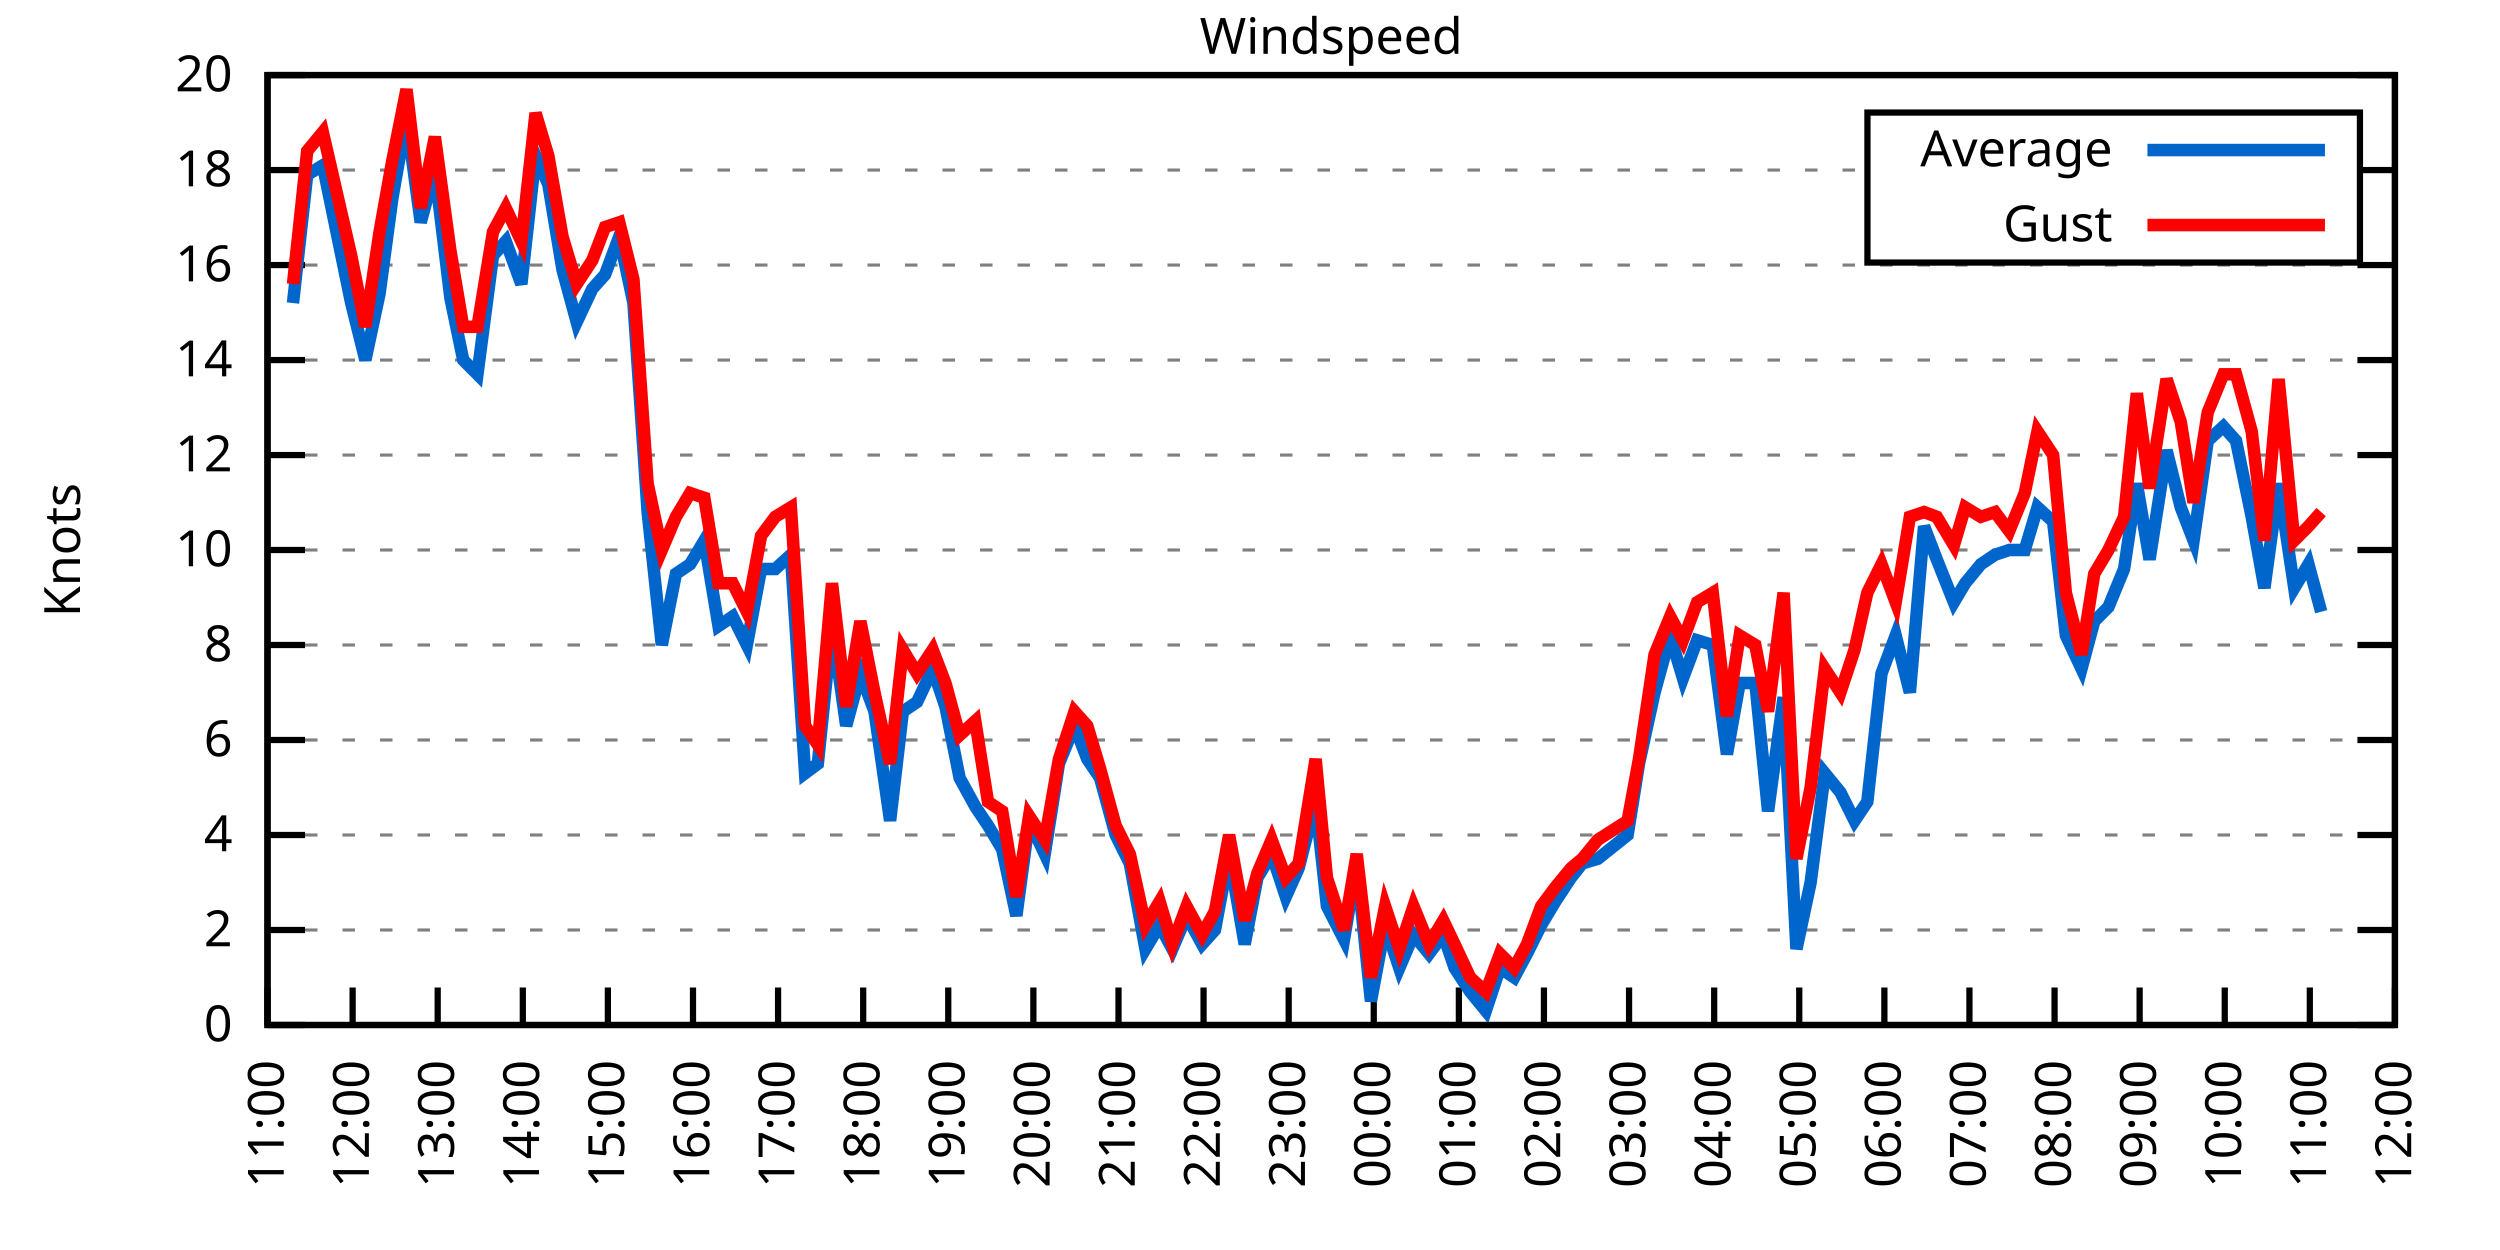
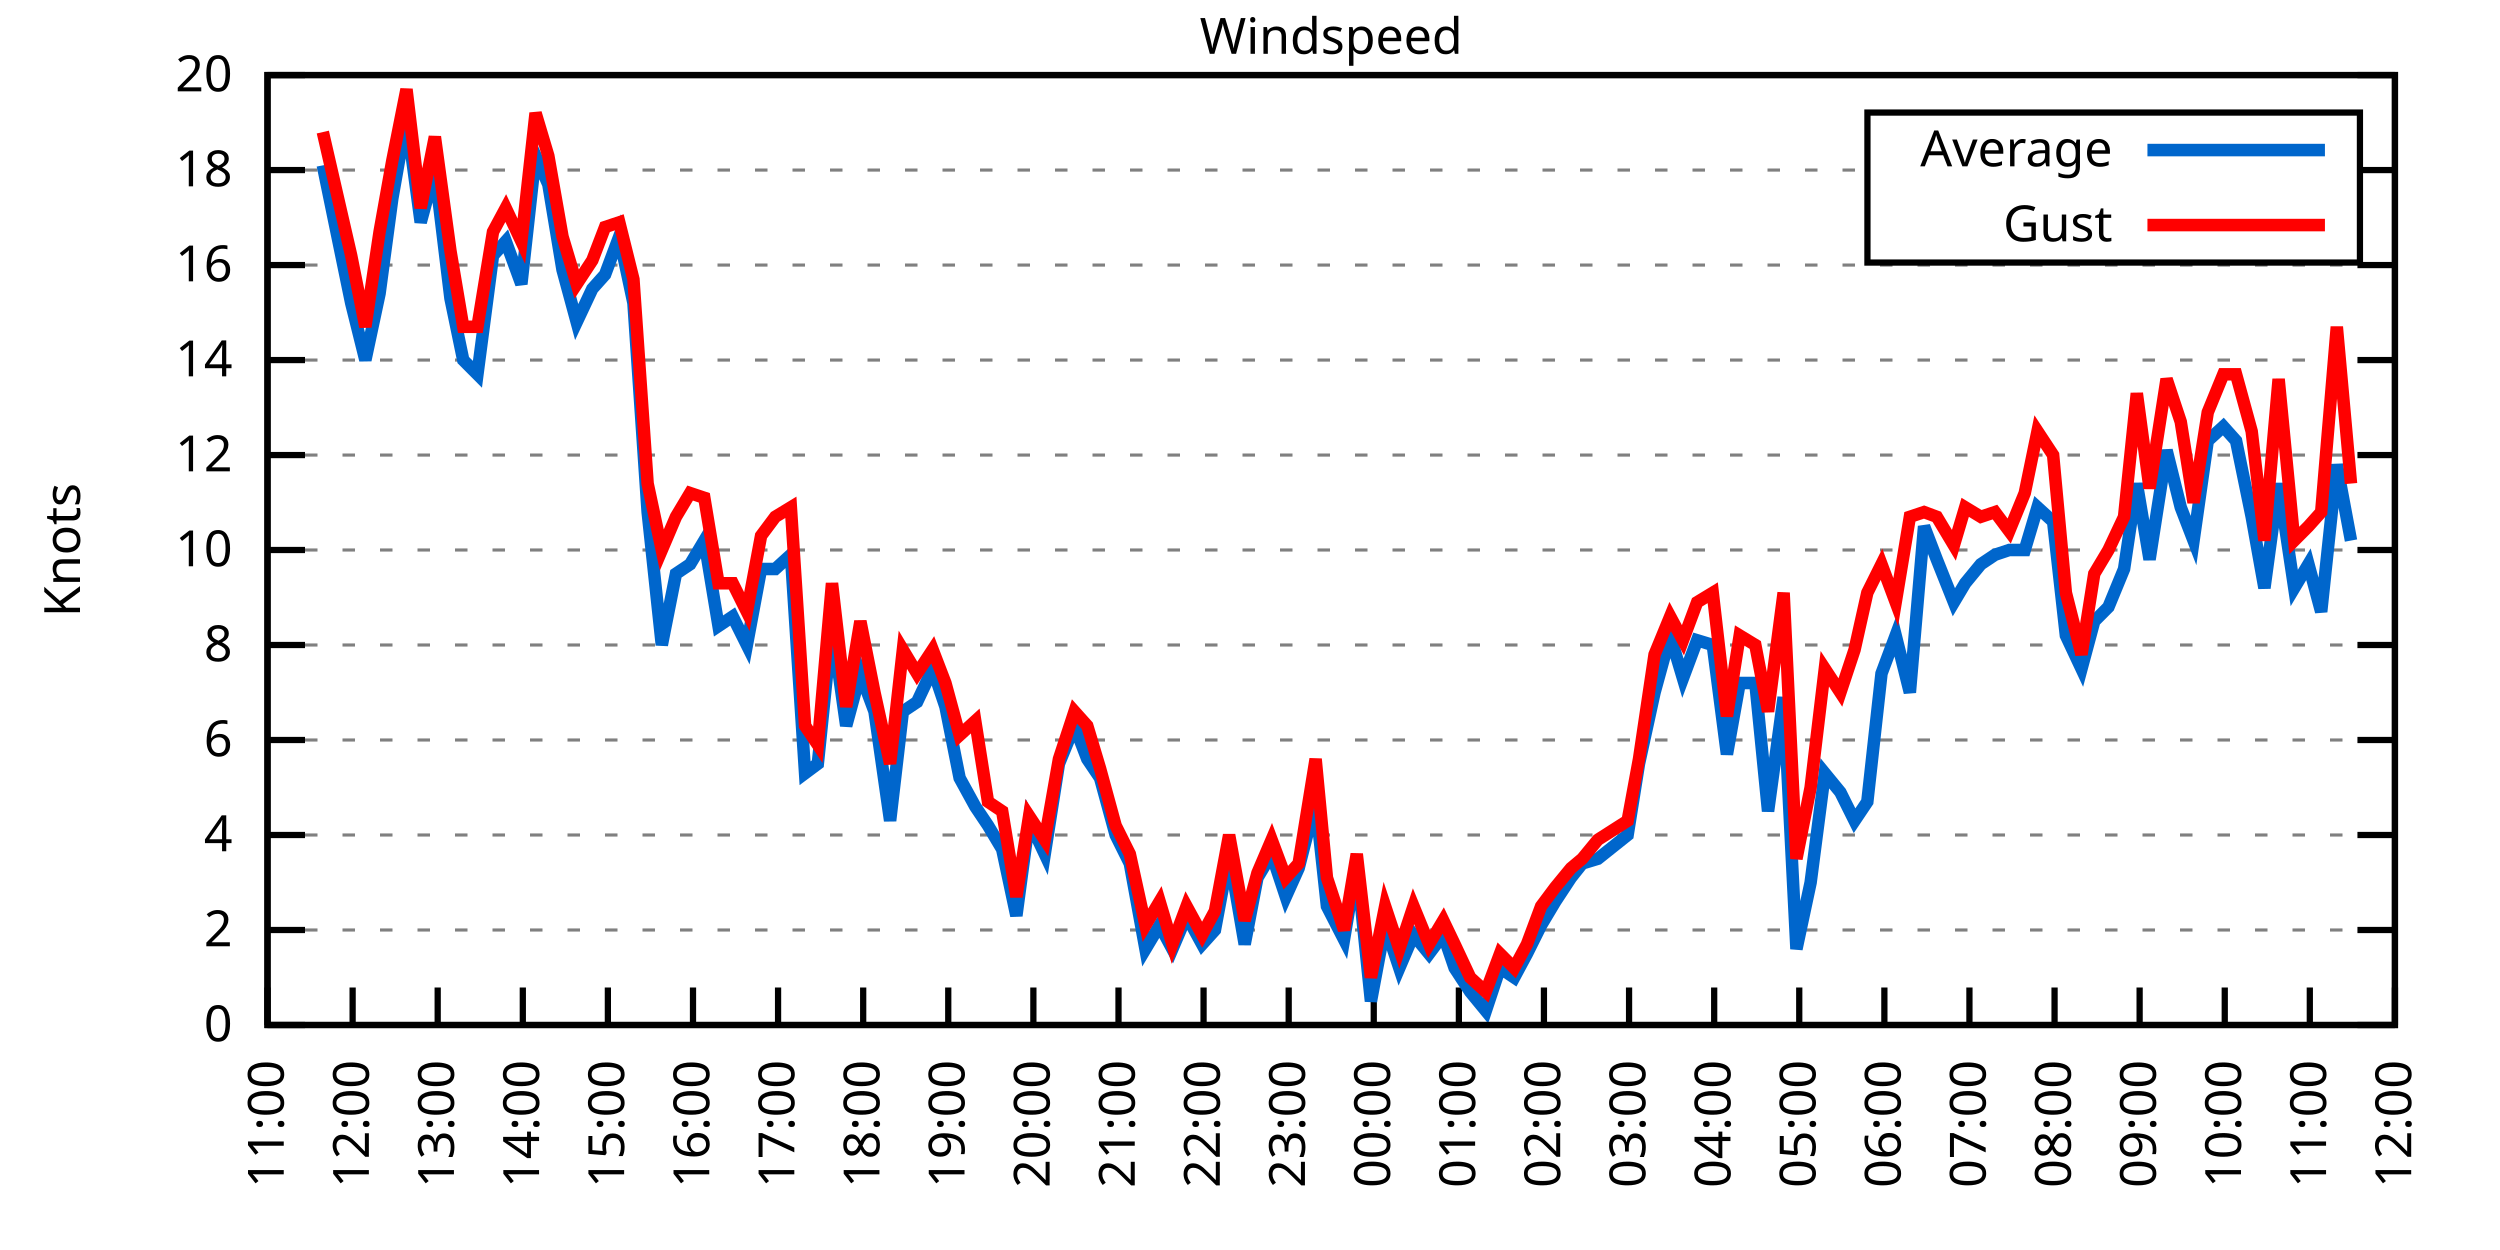
<svg xmlns="http://www.w3.org/2000/svg" xmlns:xlink="http://www.w3.org/1999/xlink" width="400" height="200" viewBox="0 0 400 200">
  <g id="gnuplot_canvas">
    <rect x="0" y="0" width="400" height="200" fill="none" />
    <defs>
      <circle id="gpDot" r="0.5" stroke-width="0.5" stroke="currentColor" />
      <path id="gpPt0" stroke-width="0.333" stroke="currentColor" d="M-1,0 h2 M0,-1 v2" />
      <path id="gpPt1" stroke-width="0.333" stroke="currentColor" d="M-1,-1 L1,1 M1,-1 L-1,1" />
      <path id="gpPt2" stroke-width="0.333" stroke="currentColor" d="M-1,0 L1,0 M0,-1 L0,1 M-1,-1 L1,1 M-1,1 L1,-1" />
      <rect id="gpPt3" stroke-width="0.333" stroke="currentColor" x="-1" y="-1" width="2" height="2" />
      <rect id="gpPt4" stroke-width="0.333" stroke="currentColor" fill="currentColor" x="-1" y="-1" width="2" height="2" />
      <circle id="gpPt5" stroke-width="0.333" stroke="currentColor" cx="0" cy="0" r="1" />
      <use xlink:href="#gpPt5" id="gpPt6" fill="currentColor" stroke="none" />
      <path id="gpPt7" stroke-width="0.333" stroke="currentColor" d="M0,-1.33 L-1.33,0.67 L1.33,0.67 z" />
      <use xlink:href="#gpPt7" id="gpPt8" fill="currentColor" stroke="none" />
      <use xlink:href="#gpPt7" id="gpPt9" stroke="currentColor" transform="rotate(180)" />
      <use xlink:href="#gpPt9" id="gpPt10" fill="currentColor" stroke="none" />
      <use xlink:href="#gpPt3" id="gpPt11" stroke="currentColor" transform="rotate(45)" />
      <use xlink:href="#gpPt11" id="gpPt12" fill="currentColor" stroke="none" />
      <path id="gpPt13" stroke-width="0.333" stroke="currentColor" d="M0,1.330 L1.265,0.411 L0.782,-1.067 L-0.782,-1.076 L-1.265,0.411 z" />
      <use xlink:href="#gpPt13" id="gpPt14" fill="currentColor" stroke="none" />
      <filter id="textbox" filterUnits="objectBoundingBox" x="0" y="0" height="1" width="1">
        <feFlood flood-color="white" flood-opacity="1" result="bgnd" />
        <feComposite in="SourceGraphic" in2="bgnd" operator="atop" />
      </filter>
      <filter id="greybox" filterUnits="objectBoundingBox" x="0" y="0" height="1" width="1">
        <feFlood flood-color="lightgrey" flood-opacity="1" result="grey" />
        <feComposite in="SourceGraphic" in2="grey" operator="atop" />
      </filter>
    </defs>
    <g fill="none" color="white" stroke="currentColor" stroke-width="1.00" stroke-linecap="butt" stroke-linejoin="miter">
</g>
    <g fill="none" color="black" stroke="currentColor" stroke-width="1.00" stroke-linecap="butt" stroke-linejoin="miter">
      <g stroke="none" shape-rendering="crispEdges">
        <polygon fill="rgb(255, 255, 255)" points="42.80,164.00 383.18,164.00 383.18,12.02 42.80,12.02 " />
      </g>
    </g>
    <g fill="none" color="black" stroke="currentColor" stroke-width="1.00" stroke-linecap="butt" stroke-linejoin="miter">
</g>
    <g fill="none" color="black" stroke="black" stroke-width="0.50" stroke-linecap="butt" stroke-linejoin="miter">
</g>
    <g fill="none" color="gray" stroke="currentColor" stroke-width="0.50" stroke-linecap="butt" stroke-linejoin="miter">
      <path stroke="gray" stroke-dasharray="2,4" class="gridline" d="M42.80,164.00 L383.19,164.00  " />
    </g>
    <g fill="none" color="gray" stroke="gray" stroke-width="1.00" stroke-linecap="butt" stroke-linejoin="miter">
</g>
    <g fill="none" color="black" stroke="currentColor" stroke-width="1.00" stroke-linecap="butt" stroke-linejoin="miter">
      <path stroke="black" d="M42.80,164.00 L48.80,164.00 M383.19,164.00 L377.19,164.00  " />
      <g transform="translate(37.20,166.60)" stroke="none" fill="black" font-family="Sans" font-size="8.00" text-anchor="end">
        <text>
          <tspan font-family="Sans"> 0</tspan>
        </text>
      </g>
    </g>
    <g fill="none" color="black" stroke="currentColor" stroke-width="1.00" stroke-linecap="butt" stroke-linejoin="miter">
</g>
    <g fill="none" color="black" stroke="black" stroke-width="0.50" stroke-linecap="butt" stroke-linejoin="miter">
</g>
    <g fill="none" color="gray" stroke="currentColor" stroke-width="0.50" stroke-linecap="butt" stroke-linejoin="miter">
      <path stroke="gray" stroke-dasharray="2,4" class="gridline" d="M42.80,148.80 L383.19,148.80  " />
    </g>
    <g fill="none" color="gray" stroke="gray" stroke-width="1.00" stroke-linecap="butt" stroke-linejoin="miter">
</g>
    <g fill="none" color="black" stroke="currentColor" stroke-width="1.00" stroke-linecap="butt" stroke-linejoin="miter">
      <path stroke="black" d="M42.80,148.80 L48.80,148.80 M383.19,148.80 L377.19,148.80  " />
      <g transform="translate(37.20,151.40)" stroke="none" fill="black" font-family="Sans" font-size="8.00" text-anchor="end">
        <text>
          <tspan font-family="Sans"> 2</tspan>
        </text>
      </g>
    </g>
    <g fill="none" color="black" stroke="currentColor" stroke-width="1.00" stroke-linecap="butt" stroke-linejoin="miter">
</g>
    <g fill="none" color="black" stroke="black" stroke-width="0.50" stroke-linecap="butt" stroke-linejoin="miter">
</g>
    <g fill="none" color="gray" stroke="currentColor" stroke-width="0.50" stroke-linecap="butt" stroke-linejoin="miter">
      <path stroke="gray" stroke-dasharray="2,4" class="gridline" d="M42.80,133.60 L383.19,133.60  " />
    </g>
    <g fill="none" color="gray" stroke="gray" stroke-width="1.00" stroke-linecap="butt" stroke-linejoin="miter">
</g>
    <g fill="none" color="black" stroke="currentColor" stroke-width="1.00" stroke-linecap="butt" stroke-linejoin="miter">
      <path stroke="black" d="M42.80,133.60 L48.80,133.60 M383.19,133.60 L377.19,133.60  " />
      <g transform="translate(37.20,136.20)" stroke="none" fill="black" font-family="Sans" font-size="8.00" text-anchor="end">
        <text>
          <tspan font-family="Sans"> 4</tspan>
        </text>
      </g>
    </g>
    <g fill="none" color="black" stroke="currentColor" stroke-width="1.00" stroke-linecap="butt" stroke-linejoin="miter">
</g>
    <g fill="none" color="black" stroke="black" stroke-width="0.50" stroke-linecap="butt" stroke-linejoin="miter">
</g>
    <g fill="none" color="gray" stroke="currentColor" stroke-width="0.50" stroke-linecap="butt" stroke-linejoin="miter">
      <path stroke="gray" stroke-dasharray="2,4" class="gridline" d="M42.80,118.40 L383.19,118.40  " />
    </g>
    <g fill="none" color="gray" stroke="gray" stroke-width="1.00" stroke-linecap="butt" stroke-linejoin="miter">
</g>
    <g fill="none" color="black" stroke="currentColor" stroke-width="1.00" stroke-linecap="butt" stroke-linejoin="miter">
      <path stroke="black" d="M42.80,118.40 L48.80,118.40 M383.19,118.40 L377.19,118.40  " />
      <g transform="translate(37.20,121.00)" stroke="none" fill="black" font-family="Sans" font-size="8.00" text-anchor="end">
        <text>
          <tspan font-family="Sans"> 6</tspan>
        </text>
      </g>
    </g>
    <g fill="none" color="black" stroke="currentColor" stroke-width="1.00" stroke-linecap="butt" stroke-linejoin="miter">
</g>
    <g fill="none" color="black" stroke="black" stroke-width="0.50" stroke-linecap="butt" stroke-linejoin="miter">
</g>
    <g fill="none" color="gray" stroke="currentColor" stroke-width="0.50" stroke-linecap="butt" stroke-linejoin="miter">
      <path stroke="gray" stroke-dasharray="2,4" class="gridline" d="M42.80,103.20 L383.19,103.20  " />
    </g>
    <g fill="none" color="gray" stroke="gray" stroke-width="1.00" stroke-linecap="butt" stroke-linejoin="miter">
</g>
    <g fill="none" color="black" stroke="currentColor" stroke-width="1.00" stroke-linecap="butt" stroke-linejoin="miter">
      <path stroke="black" d="M42.80,103.20 L48.80,103.20 M383.19,103.20 L377.19,103.20  " />
      <g transform="translate(37.20,105.80)" stroke="none" fill="black" font-family="Sans" font-size="8.00" text-anchor="end">
        <text>
          <tspan font-family="Sans"> 8</tspan>
        </text>
      </g>
    </g>
    <g fill="none" color="black" stroke="currentColor" stroke-width="1.00" stroke-linecap="butt" stroke-linejoin="miter">
</g>
    <g fill="none" color="black" stroke="black" stroke-width="0.50" stroke-linecap="butt" stroke-linejoin="miter">
</g>
    <g fill="none" color="gray" stroke="currentColor" stroke-width="0.50" stroke-linecap="butt" stroke-linejoin="miter">
      <path stroke="gray" stroke-dasharray="2,4" class="gridline" d="M42.80,88.00 L383.19,88.00  " />
    </g>
    <g fill="none" color="gray" stroke="gray" stroke-width="1.00" stroke-linecap="butt" stroke-linejoin="miter">
</g>
    <g fill="none" color="black" stroke="currentColor" stroke-width="1.00" stroke-linecap="butt" stroke-linejoin="miter">
      <path stroke="black" d="M42.80,88.00 L48.80,88.00 M383.19,88.00 L377.19,88.00  " />
      <g transform="translate(37.20,90.60)" stroke="none" fill="black" font-family="Sans" font-size="8.00" text-anchor="end">
        <text>
          <tspan font-family="Sans"> 10</tspan>
        </text>
      </g>
    </g>
    <g fill="none" color="black" stroke="currentColor" stroke-width="1.00" stroke-linecap="butt" stroke-linejoin="miter">
</g>
    <g fill="none" color="black" stroke="black" stroke-width="0.50" stroke-linecap="butt" stroke-linejoin="miter">
</g>
    <g fill="none" color="gray" stroke="currentColor" stroke-width="0.50" stroke-linecap="butt" stroke-linejoin="miter">
      <path stroke="gray" stroke-dasharray="2,4" class="gridline" d="M42.80,72.81 L383.19,72.81  " />
    </g>
    <g fill="none" color="gray" stroke="gray" stroke-width="1.00" stroke-linecap="butt" stroke-linejoin="miter">
</g>
    <g fill="none" color="black" stroke="currentColor" stroke-width="1.00" stroke-linecap="butt" stroke-linejoin="miter">
      <path stroke="black" d="M42.80,72.81 L48.80,72.81 M383.19,72.81 L377.19,72.81  " />
      <g transform="translate(37.20,75.41)" stroke="none" fill="black" font-family="Sans" font-size="8.00" text-anchor="end">
        <text>
          <tspan font-family="Sans"> 12</tspan>
        </text>
      </g>
    </g>
    <g fill="none" color="black" stroke="currentColor" stroke-width="1.00" stroke-linecap="butt" stroke-linejoin="miter">
</g>
    <g fill="none" color="black" stroke="black" stroke-width="0.50" stroke-linecap="butt" stroke-linejoin="miter">
</g>
    <g fill="none" color="gray" stroke="currentColor" stroke-width="0.50" stroke-linecap="butt" stroke-linejoin="miter">
      <path stroke="gray" stroke-dasharray="2,4" class="gridline" d="M42.80,57.61 L383.19,57.61  " />
    </g>
    <g fill="none" color="gray" stroke="gray" stroke-width="1.00" stroke-linecap="butt" stroke-linejoin="miter">
</g>
    <g fill="none" color="black" stroke="currentColor" stroke-width="1.00" stroke-linecap="butt" stroke-linejoin="miter">
      <path stroke="black" d="M42.80,57.61 L48.80,57.61 M383.19,57.61 L377.19,57.61  " />
      <g transform="translate(37.20,60.21)" stroke="none" fill="black" font-family="Sans" font-size="8.00" text-anchor="end">
        <text>
          <tspan font-family="Sans"> 14</tspan>
        </text>
      </g>
    </g>
    <g fill="none" color="black" stroke="currentColor" stroke-width="1.00" stroke-linecap="butt" stroke-linejoin="miter">
</g>
    <g fill="none" color="black" stroke="black" stroke-width="0.50" stroke-linecap="butt" stroke-linejoin="miter">
</g>
    <g fill="none" color="gray" stroke="currentColor" stroke-width="0.50" stroke-linecap="butt" stroke-linejoin="miter">
      <path stroke="gray" stroke-dasharray="2,4" class="gridline" d="M42.80,42.41 L383.19,42.41  " />
    </g>
    <g fill="none" color="gray" stroke="gray" stroke-width="1.00" stroke-linecap="butt" stroke-linejoin="miter">
</g>
    <g fill="none" color="black" stroke="currentColor" stroke-width="1.00" stroke-linecap="butt" stroke-linejoin="miter">
      <path stroke="black" d="M42.80,42.41 L48.80,42.41 M383.19,42.41 L377.19,42.41  " />
      <g transform="translate(37.20,45.01)" stroke="none" fill="black" font-family="Sans" font-size="8.00" text-anchor="end">
        <text>
          <tspan font-family="Sans"> 16</tspan>
        </text>
      </g>
    </g>
    <g fill="none" color="black" stroke="currentColor" stroke-width="1.00" stroke-linecap="butt" stroke-linejoin="miter">
</g>
    <g fill="none" color="black" stroke="black" stroke-width="0.50" stroke-linecap="butt" stroke-linejoin="miter">
</g>
    <g fill="none" color="gray" stroke="currentColor" stroke-width="0.50" stroke-linecap="butt" stroke-linejoin="miter">
      <path stroke="gray" stroke-dasharray="2,4" class="gridline" d="M42.80,27.21 L298.79,27.21 M377.59,27.21 L383.19,27.21  " />
    </g>
    <g fill="none" color="gray" stroke="gray" stroke-width="1.00" stroke-linecap="butt" stroke-linejoin="miter">
</g>
    <g fill="none" color="black" stroke="currentColor" stroke-width="1.00" stroke-linecap="butt" stroke-linejoin="miter">
      <path stroke="black" d="M42.80,27.21 L48.80,27.21 M383.19,27.21 L377.19,27.21  " />
      <g transform="translate(37.20,29.81)" stroke="none" fill="black" font-family="Sans" font-size="8.00" text-anchor="end">
        <text>
          <tspan font-family="Sans"> 18</tspan>
        </text>
      </g>
    </g>
    <g fill="none" color="black" stroke="currentColor" stroke-width="1.00" stroke-linecap="butt" stroke-linejoin="miter">
</g>
    <g fill="none" color="black" stroke="black" stroke-width="0.50" stroke-linecap="butt" stroke-linejoin="miter">
</g>
    <g fill="none" color="gray" stroke="currentColor" stroke-width="0.50" stroke-linecap="butt" stroke-linejoin="miter">
      <path stroke="gray" stroke-dasharray="2,4" class="gridline" d="M42.80,12.01 L383.19,12.01  " />
    </g>
    <g fill="none" color="gray" stroke="gray" stroke-width="1.00" stroke-linecap="butt" stroke-linejoin="miter">
</g>
    <g fill="none" color="black" stroke="currentColor" stroke-width="1.00" stroke-linecap="butt" stroke-linejoin="miter">
      <path stroke="black" d="M42.80,12.01 L48.80,12.01 M383.19,12.01 L377.19,12.01  " />
      <g transform="translate(37.20,14.61)" stroke="none" fill="black" font-family="Sans" font-size="8.00" text-anchor="end">
        <text>
          <tspan font-family="Sans"> 20</tspan>
        </text>
      </g>
    </g>
    <g fill="none" color="black" stroke="currentColor" stroke-width="1.00" stroke-linecap="butt" stroke-linejoin="miter">
      <path stroke="black" d="M42.80,164.00 L42.80,158.00  " />
      <g transform="translate(45.40,169.60) rotate(270.00)" stroke="none" fill="black" font-family="Sans" font-size="8.00" text-anchor="end">
        <text>
          <tspan font-family="Sans">11:00</tspan>
        </text>
      </g>
    </g>
    <g fill="none" color="black" stroke="currentColor" stroke-width="1.00" stroke-linecap="butt" stroke-linejoin="miter">
      <path stroke="black" d="M56.42,164.00 L56.42,158.00  " />
      <g transform="translate(59.02,169.60) rotate(270.00)" stroke="none" fill="black" font-family="Sans" font-size="8.00" text-anchor="end">
        <text>
          <tspan font-family="Sans">12:00</tspan>
        </text>
      </g>
    </g>
    <g fill="none" color="black" stroke="currentColor" stroke-width="1.00" stroke-linecap="butt" stroke-linejoin="miter">
      <path stroke="black" d="M70.03,164.00 L70.03,158.00  " />
      <g transform="translate(72.63,169.60) rotate(270.00)" stroke="none" fill="black" font-family="Sans" font-size="8.00" text-anchor="end">
        <text>
          <tspan font-family="Sans">13:00</tspan>
        </text>
      </g>
    </g>
    <g fill="none" color="black" stroke="currentColor" stroke-width="1.00" stroke-linecap="butt" stroke-linejoin="miter">
      <path stroke="black" d="M83.65,164.00 L83.65,158.00  " />
      <g transform="translate(86.25,169.60) rotate(270.00)" stroke="none" fill="black" font-family="Sans" font-size="8.00" text-anchor="end">
        <text>
          <tspan font-family="Sans">14:00</tspan>
        </text>
      </g>
    </g>
    <g fill="none" color="black" stroke="currentColor" stroke-width="1.00" stroke-linecap="butt" stroke-linejoin="miter">
      <path stroke="black" d="M97.26,164.00 L97.26,158.00  " />
      <g transform="translate(99.86,169.60) rotate(270.00)" stroke="none" fill="black" font-family="Sans" font-size="8.00" text-anchor="end">
        <text>
          <tspan font-family="Sans">15:00</tspan>
        </text>
      </g>
    </g>
    <g fill="none" color="black" stroke="currentColor" stroke-width="1.00" stroke-linecap="butt" stroke-linejoin="miter">
      <path stroke="black" d="M110.88,164.00 L110.88,158.00  " />
      <g transform="translate(113.48,169.60) rotate(270.00)" stroke="none" fill="black" font-family="Sans" font-size="8.00" text-anchor="end">
        <text>
          <tspan font-family="Sans">16:00</tspan>
        </text>
      </g>
    </g>
    <g fill="none" color="black" stroke="currentColor" stroke-width="1.00" stroke-linecap="butt" stroke-linejoin="miter">
      <path stroke="black" d="M124.49,164.00 L124.49,158.00  " />
      <g transform="translate(127.09,169.60) rotate(270.00)" stroke="none" fill="black" font-family="Sans" font-size="8.00" text-anchor="end">
        <text>
          <tspan font-family="Sans">17:00</tspan>
        </text>
      </g>
    </g>
    <g fill="none" color="black" stroke="currentColor" stroke-width="1.00" stroke-linecap="butt" stroke-linejoin="miter">
      <path stroke="black" d="M138.11,164.00 L138.11,158.00  " />
      <g transform="translate(140.71,169.60) rotate(270.00)" stroke="none" fill="black" font-family="Sans" font-size="8.00" text-anchor="end">
        <text>
          <tspan font-family="Sans">18:00</tspan>
        </text>
      </g>
    </g>
    <g fill="none" color="black" stroke="currentColor" stroke-width="1.00" stroke-linecap="butt" stroke-linejoin="miter">
      <path stroke="black" d="M151.72,164.00 L151.72,158.00  " />
      <g transform="translate(154.32,169.60) rotate(270.00)" stroke="none" fill="black" font-family="Sans" font-size="8.00" text-anchor="end">
        <text>
          <tspan font-family="Sans">19:00</tspan>
        </text>
      </g>
    </g>
    <g fill="none" color="black" stroke="currentColor" stroke-width="1.00" stroke-linecap="butt" stroke-linejoin="miter">
      <path stroke="black" d="M165.34,164.00 L165.34,158.00  " />
      <g transform="translate(167.94,169.60) rotate(270.00)" stroke="none" fill="black" font-family="Sans" font-size="8.00" text-anchor="end">
        <text>
          <tspan font-family="Sans">20:00</tspan>
        </text>
      </g>
    </g>
    <g fill="none" color="black" stroke="currentColor" stroke-width="1.00" stroke-linecap="butt" stroke-linejoin="miter">
      <path stroke="black" d="M178.96,164.00 L178.96,158.00  " />
      <g transform="translate(181.56,169.60) rotate(270.00)" stroke="none" fill="black" font-family="Sans" font-size="8.00" text-anchor="end">
        <text>
          <tspan font-family="Sans">21:00</tspan>
        </text>
      </g>
    </g>
    <g fill="none" color="black" stroke="currentColor" stroke-width="1.00" stroke-linecap="butt" stroke-linejoin="miter">
      <path stroke="black" d="M192.57,164.00 L192.57,158.00  " />
      <g transform="translate(195.17,169.60) rotate(270.00)" stroke="none" fill="black" font-family="Sans" font-size="8.00" text-anchor="end">
        <text>
          <tspan font-family="Sans">22:00</tspan>
        </text>
      </g>
    </g>
    <g fill="none" color="black" stroke="currentColor" stroke-width="1.00" stroke-linecap="butt" stroke-linejoin="miter">
      <path stroke="black" d="M206.19,164.00 L206.19,158.00  " />
      <g transform="translate(208.79,169.60) rotate(270.00)" stroke="none" fill="black" font-family="Sans" font-size="8.00" text-anchor="end">
        <text>
          <tspan font-family="Sans">23:00</tspan>
        </text>
      </g>
    </g>
    <g fill="none" color="black" stroke="currentColor" stroke-width="1.00" stroke-linecap="butt" stroke-linejoin="miter">
      <path stroke="black" d="M219.80,164.00 L219.80,158.00  " />
      <g transform="translate(222.40,169.60) rotate(270.00)" stroke="none" fill="black" font-family="Sans" font-size="8.00" text-anchor="end">
        <text>
          <tspan font-family="Sans">00:00</tspan>
        </text>
      </g>
    </g>
    <g fill="none" color="black" stroke="currentColor" stroke-width="1.00" stroke-linecap="butt" stroke-linejoin="miter">
      <path stroke="black" d="M233.42,164.00 L233.42,158.00  " />
      <g transform="translate(236.02,169.60) rotate(270.00)" stroke="none" fill="black" font-family="Sans" font-size="8.00" text-anchor="end">
        <text>
          <tspan font-family="Sans">01:00</tspan>
        </text>
      </g>
    </g>
    <g fill="none" color="black" stroke="currentColor" stroke-width="1.00" stroke-linecap="butt" stroke-linejoin="miter">
      <path stroke="black" d="M247.03,164.00 L247.03,158.00  " />
      <g transform="translate(249.63,169.60) rotate(270.00)" stroke="none" fill="black" font-family="Sans" font-size="8.00" text-anchor="end">
        <text>
          <tspan font-family="Sans">02:00</tspan>
        </text>
      </g>
    </g>
    <g fill="none" color="black" stroke="currentColor" stroke-width="1.00" stroke-linecap="butt" stroke-linejoin="miter">
      <path stroke="black" d="M260.65,164.00 L260.65,158.00  " />
      <g transform="translate(263.25,169.60) rotate(270.00)" stroke="none" fill="black" font-family="Sans" font-size="8.00" text-anchor="end">
        <text>
          <tspan font-family="Sans">03:00</tspan>
        </text>
      </g>
    </g>
    <g fill="none" color="black" stroke="currentColor" stroke-width="1.00" stroke-linecap="butt" stroke-linejoin="miter">
      <path stroke="black" d="M274.27,164.00 L274.27,158.00  " />
      <g transform="translate(276.87,169.60) rotate(270.00)" stroke="none" fill="black" font-family="Sans" font-size="8.00" text-anchor="end">
        <text>
          <tspan font-family="Sans">04:00</tspan>
        </text>
      </g>
    </g>
    <g fill="none" color="black" stroke="currentColor" stroke-width="1.00" stroke-linecap="butt" stroke-linejoin="miter">
      <path stroke="black" d="M287.88,164.00 L287.88,158.00  " />
      <g transform="translate(290.48,169.60) rotate(270.00)" stroke="none" fill="black" font-family="Sans" font-size="8.00" text-anchor="end">
        <text>
          <tspan font-family="Sans">05:00</tspan>
        </text>
      </g>
    </g>
    <g fill="none" color="black" stroke="currentColor" stroke-width="1.00" stroke-linecap="butt" stroke-linejoin="miter">
      <path stroke="black" d="M301.50,164.00 L301.50,158.00  " />
      <g transform="translate(304.10,169.60) rotate(270.00)" stroke="none" fill="black" font-family="Sans" font-size="8.00" text-anchor="end">
        <text>
          <tspan font-family="Sans">06:00</tspan>
        </text>
      </g>
    </g>
    <g fill="none" color="black" stroke="currentColor" stroke-width="1.00" stroke-linecap="butt" stroke-linejoin="miter">
      <path stroke="black" d="M315.11,164.00 L315.11,158.00  " />
      <g transform="translate(317.71,169.60) rotate(270.00)" stroke="none" fill="black" font-family="Sans" font-size="8.00" text-anchor="end">
        <text>
          <tspan font-family="Sans">07:00</tspan>
        </text>
      </g>
    </g>
    <g fill="none" color="black" stroke="currentColor" stroke-width="1.00" stroke-linecap="butt" stroke-linejoin="miter">
      <path stroke="black" d="M328.73,164.00 L328.73,158.00  " />
      <g transform="translate(331.33,169.60) rotate(270.00)" stroke="none" fill="black" font-family="Sans" font-size="8.00" text-anchor="end">
        <text>
          <tspan font-family="Sans">08:00</tspan>
        </text>
      </g>
    </g>
    <g fill="none" color="black" stroke="currentColor" stroke-width="1.00" stroke-linecap="butt" stroke-linejoin="miter">
      <path stroke="black" d="M342.34,164.00 L342.34,158.00  " />
      <g transform="translate(344.94,169.60) rotate(270.00)" stroke="none" fill="black" font-family="Sans" font-size="8.00" text-anchor="end">
        <text>
          <tspan font-family="Sans">09:00</tspan>
        </text>
      </g>
    </g>
    <g fill="none" color="black" stroke="currentColor" stroke-width="1.00" stroke-linecap="butt" stroke-linejoin="miter">
      <path stroke="black" d="M355.96,164.00 L355.96,158.00  " />
      <g transform="translate(358.56,169.60) rotate(270.00)" stroke="none" fill="black" font-family="Sans" font-size="8.00" text-anchor="end">
        <text>
          <tspan font-family="Sans">10:00</tspan>
        </text>
      </g>
    </g>
    <g fill="none" color="black" stroke="currentColor" stroke-width="1.00" stroke-linecap="butt" stroke-linejoin="miter">
      <path stroke="black" d="M369.57,164.00 L369.57,158.00  " />
      <g transform="translate(372.17,169.60) rotate(270.00)" stroke="none" fill="black" font-family="Sans" font-size="8.00" text-anchor="end">
        <text>
          <tspan font-family="Sans">11:00</tspan>
        </text>
      </g>
    </g>
    <g fill="none" color="black" stroke="currentColor" stroke-width="1.00" stroke-linecap="butt" stroke-linejoin="miter">
      <path stroke="black" d="M383.19,164.00 L383.19,158.00  " />
      <g transform="translate(385.79,169.60) rotate(270.00)" stroke="none" fill="black" font-family="Sans" font-size="8.00" text-anchor="end">
        <text>
          <tspan font-family="Sans">12:00</tspan>
        </text>
      </g>
    </g>
    <g fill="none" color="black" stroke="currentColor" stroke-width="1.00" stroke-linecap="butt" stroke-linejoin="miter">
</g>
    <g fill="none" color="black" stroke="currentColor" stroke-width="1.00" stroke-linecap="butt" stroke-linejoin="miter">
      <path stroke="black" d="M42.80,12.01 L42.80,164.00 L383.19,164.00 L383.19,12.01 L42.80,12.01 Z  " />
    </g>
    <g fill="none" color="black" stroke="currentColor" stroke-width="1.00" stroke-linecap="butt" stroke-linejoin="miter">
</g>
    <g fill="none" color="black" stroke="currentColor" stroke-width="1.00" stroke-linecap="butt" stroke-linejoin="miter">
      <path stroke="black" d="M298.79,42.01 L298.79,18.01 L377.59,18.01 L377.59,42.01 L298.79,42.01 Z  " />
    </g>
    <g id="Windspeed_plot_1">
      <g fill="none" color="white" stroke="black" stroke-width="2.00" stroke-linecap="butt" stroke-linejoin="miter">
</g>
      <g fill="none" color="black" stroke="currentColor" stroke-width="2.00" stroke-linecap="butt" stroke-linejoin="miter">
        <g transform="translate(337.99,26.61)" stroke="none" fill="black" font-family="Sans" font-size="8.00" text-anchor="end">
          <text>
            <tspan font-family="Sans">Average</tspan>
          </text>
        </g>
      </g>
      <g fill="none" color="black" stroke="currentColor" stroke-width="2.00" stroke-linecap="butt" stroke-linejoin="miter">
-         <path stroke="rgb(  0, 102, 204)" d="M343.59,24.01 L371.99,24.01 M46.88,48.49 L49.15,27.97 L51.65,26.45 L56.19,48.49 L58.46,57.61 L60.73,46.97   L62.77,31.77 L65.04,18.85 L67.31,35.57 L69.58,27.21 L72.07,47.73 L74.12,57.61 L76.39,59.89 L78.88,40.89   L80.92,38.61 L83.42,45.45 L85.69,24.93 L87.73,29.49 L90.00,43.17 L92.27,51.53 L94.77,46.21 L96.81,43.93   L99.08,37.85 L101.35,48.49 L103.62,81.93 L105.89,103.20 L108.15,91.80 L110.42,90.28 L112.69,86.49 L114.96,100.16   L117.23,98.64 L119.50,103.20 L121.77,91.04 L124.04,91.04 L126.54,88.76 L128.81,123.72 L130.85,122.20 L133.12,100.16   L135.39,116.12 L137.66,107.76 L139.92,113.84 L142.42,131.32 L144.46,113.84 L146.73,112.32 L149.23,107.00 L151.27,113.08   L153.54,124.48 L156.04,129.04 L158.08,132.08 L160.35,135.88 L162.62,146.52 L164.66,131.32 L167.16,136.64 L169.43,122.20   L171.92,116.12 L173.96,121.44 L176.01,124.48 L178.50,133.60 L180.77,138.16 L183.27,151.84 L185.54,148.04 L187.58,151.84   L189.85,146.52 L192.34,151.08 L194.39,148.80 L196.66,136.64 L199.15,151.08 L201.19,140.44 L203.46,136.64 L205.73,143.48   L207.78,138.92 L210.50,128.28 L212.31,145.00 L215.04,150.32 L217.08,138.16 L219.35,160.20 L221.62,148.04 L223.89,154.88   L226.16,149.56 L228.65,152.60 L230.92,149.56 L232.74,154.88 L235.23,158.68 L237.73,161.72 L240.00,154.88 L242.27,156.40   L244.31,152.60 L246.58,148.04 L248.85,144.24 L251.35,140.44 L253.16,138.16 L255.66,137.40 L260.42,133.60 L262.24,122.20   L264.73,110.80 L267.23,101.68 L269.27,108.52 L271.54,102.44 L274.04,103.20 L276.31,120.68 L278.35,109.28 L280.85,109.28   L282.89,129.80 L285.38,111.56 L287.43,151.84 L289.70,141.20 L291.97,123.72 L294.46,126.76 L296.73,131.32 L298.77,128.28   L301.04,107.76 L303.31,101.68 L305.58,110.80 L307.85,84.21 L309.89,89.52 L312.62,96.36 L314.43,93.32 L316.93,90.28   L319.20,88.76 L321.47,88.00 L323.96,88.00 L326.00,81.17 L328.50,83.45 L330.54,101.68 L333.04,107.00 L335.08,99.40   L337.35,97.12 L339.85,91.04 L341.89,77.37 L343.93,89.52 L346.65,72.05 L348.92,81.17 L350.97,86.49 L353.24,70.53   L355.73,68.25 L357.77,70.53 L360.27,82.69 L362.31,94.08 L364.58,77.37 L367.08,94.08 L369.35,90.28 L371.39,97.88    " />
+         <path stroke="rgb(  0, 102, 204)" d="M343.59,24.01 L371.99,24.01 M51.65,26.45 L56.19,48.49 L58.46,57.61 L60.73,46.97 L62.77,31.77 L65.04,18.85   L67.31,35.57 L69.58,27.21 L72.07,47.73 L74.12,57.61 L76.39,59.89 L78.88,40.89 L80.92,38.61 L83.42,45.45   L85.69,24.93 L87.73,29.49 L90.00,43.17 L92.27,51.53 L94.77,46.21 L96.81,43.93 L99.08,37.85 L101.35,48.49   L103.62,81.93 L105.89,103.20 L108.15,91.80 L110.42,90.28 L112.69,86.49 L114.96,100.16 L117.23,98.64 L119.50,103.20   L121.77,91.04 L124.04,91.04 L126.54,88.76 L128.81,123.72 L130.85,122.20 L133.12,100.16 L135.39,116.12 L137.66,107.76   L139.92,113.84 L142.42,131.32 L144.46,113.84 L146.73,112.32 L149.23,107.00 L151.27,113.08 L153.54,124.48 L156.04,129.04   L158.08,132.08 L160.35,135.88 L162.62,146.52 L164.66,131.32 L167.16,136.64 L169.43,122.20 L171.92,116.12 L173.96,121.44   L176.01,124.48 L178.50,133.60 L180.77,138.16 L183.27,151.84 L185.54,148.04 L187.58,151.84 L189.85,146.52 L192.34,151.08   L194.39,148.80 L196.66,136.64 L199.15,151.08 L201.19,140.44 L203.46,136.64 L205.73,143.48 L207.78,138.92 L210.50,128.28   L212.31,145.00 L215.04,150.32 L217.08,138.16 L219.35,160.20 L221.62,148.04 L223.89,154.88 L226.16,149.56 L228.65,152.60   L230.92,149.56 L232.74,154.88 L235.23,158.68 L237.73,161.72 L240.00,154.88 L242.27,156.40 L244.31,152.60 L246.58,148.04   L248.85,144.24 L251.35,140.44 L253.16,138.16 L255.66,137.40 L260.42,133.60 L262.24,122.20 L264.73,110.80 L267.23,101.68   L269.27,108.52 L271.54,102.44 L274.04,103.20 L276.31,120.68 L278.35,109.28 L280.85,109.28 L282.89,129.80 L285.38,111.56   L287.43,151.84 L289.70,141.20 L291.97,123.72 L294.46,126.76 L296.73,131.32 L298.77,128.28 L301.04,107.76 L303.31,101.68   L305.58,110.80 L307.85,84.21 L309.89,89.52 L312.62,96.36 L314.43,93.32 L316.93,90.28 L319.20,88.76 L321.47,88.00   L323.96,88.00 L326.00,81.17 L328.50,83.45 L330.54,101.68 L333.04,107.00 L335.08,99.40 L337.35,97.12 L339.85,91.04   L341.89,77.37 L343.93,89.52 L346.65,72.05 L348.92,81.17 L350.97,86.49 L353.24,70.53 L355.73,68.25 L357.77,70.53   L360.27,82.69 L362.31,94.08 L364.58,77.37 L367.08,94.08 L369.35,90.28 L371.39,97.88 L373.89,74.33 L376.16,86.49    " />
      </g>
    </g>
    <g id="Windspeed_plot_2">
      <g fill="none" color="black" stroke="currentColor" stroke-width="2.00" stroke-linecap="butt" stroke-linejoin="miter">
        <g transform="translate(337.99,38.61)" stroke="none" fill="black" font-family="Sans" font-size="8.00" text-anchor="end">
          <text>
            <tspan font-family="Sans">Gust</tspan>
          </text>
        </g>
      </g>
      <g fill="none" color="black" stroke="currentColor" stroke-width="2.00" stroke-linecap="butt" stroke-linejoin="miter">
-         <path stroke="rgb(255,   0,   0)" d="M343.59,36.01 L371.99,36.01 M46.88,45.45 L49.15,24.17 L51.65,21.13 L56.19,40.89 L58.46,52.29 L60.73,37.09   L62.77,25.69 L65.04,14.29 L67.31,33.29 L69.58,21.89 L72.07,40.13 L74.12,52.29 L76.39,52.29 L78.88,37.09   L80.92,33.29 L83.42,38.61 L85.69,18.09 L87.73,24.93 L90.00,37.85 L92.27,45.45 L94.77,41.65 L96.81,36.33   L99.08,35.57 L101.35,44.69 L103.62,77.37 L105.89,88.00 L108.15,82.69 L110.42,78.89 L112.69,79.65 L114.96,93.32   L117.23,93.32 L119.50,97.88 L121.77,85.73 L124.04,82.69 L126.54,81.17 L128.81,116.12 L130.85,119.16 L133.12,93.32   L135.39,113.08 L137.66,99.40 L139.92,110.80 L142.42,122.20 L144.46,103.96 L146.73,107.76 L149.23,103.96 L151.27,109.28   L153.54,117.64 L156.04,115.36 L158.08,128.28 L160.35,129.80 L162.62,143.48 L164.66,130.56 L167.16,134.36 L169.43,121.44   L171.92,113.84 L173.96,116.12 L176.01,122.96 L178.50,132.08 L180.77,136.64 L183.27,148.04 L185.54,144.24 L187.58,151.08   L189.85,145.00 L192.34,149.56 L194.39,145.76 L196.66,133.60 L199.15,147.28 L201.19,139.68 L203.46,134.36 L205.73,140.44   L207.78,138.16 L210.50,121.44 L212.31,140.44 L215.04,148.80 L217.08,136.64 L219.35,156.40 L221.62,145.00 L223.89,151.84   L226.16,145.00 L228.65,151.08 L230.92,147.28 L232.74,151.08 L235.23,156.40 L237.73,158.68 L240.00,152.60 L242.27,154.88   L244.31,151.08 L246.58,145.00 L248.85,141.96 L251.35,138.92 L253.16,137.40 L255.66,134.36 L260.42,131.32 L262.24,121.44   L264.73,104.72 L267.23,98.64 L269.27,102.44 L271.54,96.36 L274.04,94.84 L276.31,114.60 L278.35,101.68 L280.85,103.20   L282.89,113.84 L285.38,94.84 L287.43,137.40 L289.70,126.00 L291.97,107.00 L294.46,110.80 L296.73,103.96 L298.77,94.84   L301.04,90.28 L303.31,96.36 L305.58,82.69 L307.85,81.93 L309.89,82.69 L312.62,87.25 L314.43,81.17 L316.93,82.69   L319.20,81.93 L321.47,84.97 L323.96,78.89 L326.00,69.01 L328.50,72.81 L330.54,94.84 L333.04,104.72 L335.08,91.80   L337.35,88.00 L339.85,82.69 L341.89,62.93 L343.93,78.13 L346.65,60.65 L348.92,67.49 L350.97,80.41 L353.24,65.97   L355.73,59.89 L357.77,59.89 L360.27,69.01 L362.31,86.49 L364.58,60.65 L367.08,86.49 L369.35,84.21 L371.39,81.93    " />
+         <path stroke="rgb(255,   0,   0)" d="M343.59,36.01 L371.99,36.01 M51.65,21.13 L56.19,40.89 L58.46,52.29 L60.73,37.09 L62.77,25.69 L65.04,14.29   L67.31,33.29 L69.58,21.89 L72.07,40.13 L74.12,52.29 L76.39,52.29 L78.88,37.09 L80.92,33.29 L83.42,38.61   L85.69,18.09 L87.73,24.93 L90.00,37.85 L92.27,45.45 L94.77,41.65 L96.81,36.33 L99.08,35.57 L101.35,44.69   L103.62,77.37 L105.89,88.00 L108.15,82.69 L110.42,78.89 L112.69,79.65 L114.96,93.32 L117.23,93.32 L119.50,97.88   L121.77,85.73 L124.04,82.69 L126.54,81.17 L128.81,116.12 L130.85,119.16 L133.12,93.32 L135.39,113.08 L137.66,99.40   L139.92,110.80 L142.42,122.20 L144.46,103.96 L146.73,107.76 L149.23,103.96 L151.27,109.28 L153.54,117.64 L156.04,115.36   L158.08,128.28 L160.35,129.80 L162.62,143.48 L164.66,130.56 L167.16,134.36 L169.43,121.44 L171.92,113.84 L173.96,116.12   L176.01,122.96 L178.50,132.08 L180.77,136.64 L183.27,148.04 L185.54,144.24 L187.58,151.08 L189.85,145.00 L192.34,149.56   L194.39,145.76 L196.66,133.60 L199.15,147.28 L201.19,139.68 L203.46,134.36 L205.73,140.44 L207.78,138.16 L210.50,121.44   L212.31,140.44 L215.04,148.80 L217.08,136.64 L219.35,156.40 L221.62,145.00 L223.89,151.84 L226.16,145.00 L228.65,151.08   L230.92,147.28 L232.74,151.08 L235.23,156.40 L237.73,158.68 L240.00,152.60 L242.27,154.88 L244.31,151.08 L246.58,145.00   L248.85,141.96 L251.35,138.92 L253.16,137.40 L255.66,134.36 L260.42,131.32 L262.24,121.44 L264.73,104.72 L267.23,98.64   L269.27,102.44 L271.54,96.36 L274.04,94.84 L276.31,114.60 L278.35,101.68 L280.85,103.20 L282.89,113.84 L285.38,94.84   L287.43,137.40 L289.70,126.00 L291.97,107.00 L294.46,110.80 L296.73,103.96 L298.77,94.84 L301.04,90.28 L303.31,96.36   L305.58,82.69 L307.85,81.93 L309.89,82.69 L312.62,87.25 L314.43,81.17 L316.93,82.69 L319.20,81.93 L321.47,84.97   L323.96,78.89 L326.00,69.01 L328.50,72.81 L330.54,94.84 L333.04,104.72 L335.08,91.80 L337.35,88.00 L339.85,82.69   L341.89,62.93 L343.93,78.13 L346.65,60.65 L348.92,67.49 L350.97,80.41 L353.24,65.97 L355.73,59.89 L357.77,59.89   L360.27,69.01 L362.31,86.49 L364.58,60.65 L367.08,86.49 L369.35,84.21 L371.39,81.93 L373.89,52.29 L376.16,77.37    " />
      </g>
    </g>
    <g fill="none" color="black" stroke="currentColor" stroke-width="2.00" stroke-linecap="butt" stroke-linejoin="miter">
</g>
    <g fill="none" color="black" stroke="black" stroke-width="1.00" stroke-linecap="butt" stroke-linejoin="miter">
</g>
    <g fill="none" color="black" stroke="currentColor" stroke-width="1.00" stroke-linecap="butt" stroke-linejoin="miter">
      <path stroke="black" d="M42.80,12.01 L42.80,164.00 L383.19,164.00 L383.19,12.01 L42.80,12.01 Z  " />
      <g transform="translate(12.80,88.01) rotate(270.00)" stroke="none" fill="black" font-family="Sans" font-size="8.00" text-anchor="middle">
        <text>
          <tspan font-family="Sans">Knots</tspan>
        </text>
      </g>
    </g>
    <g fill="none" color="black" stroke="currentColor" stroke-width="1.00" stroke-linecap="butt" stroke-linejoin="miter">
</g>
    <g fill="none" color="black" stroke="currentColor" stroke-width="1.00" stroke-linecap="butt" stroke-linejoin="miter">
      <g transform="translate(212.99,8.61)" stroke="none" fill="black" font-family="Sans" font-size="8.00" text-anchor="middle">
        <text>
          <tspan font-family="Sans">Windspeed</tspan>
        </text>
      </g>
    </g>
    <g fill="none" color="black" stroke="currentColor" stroke-width="1.00" stroke-linecap="butt" stroke-linejoin="miter">
</g>
  </g>
</svg>
